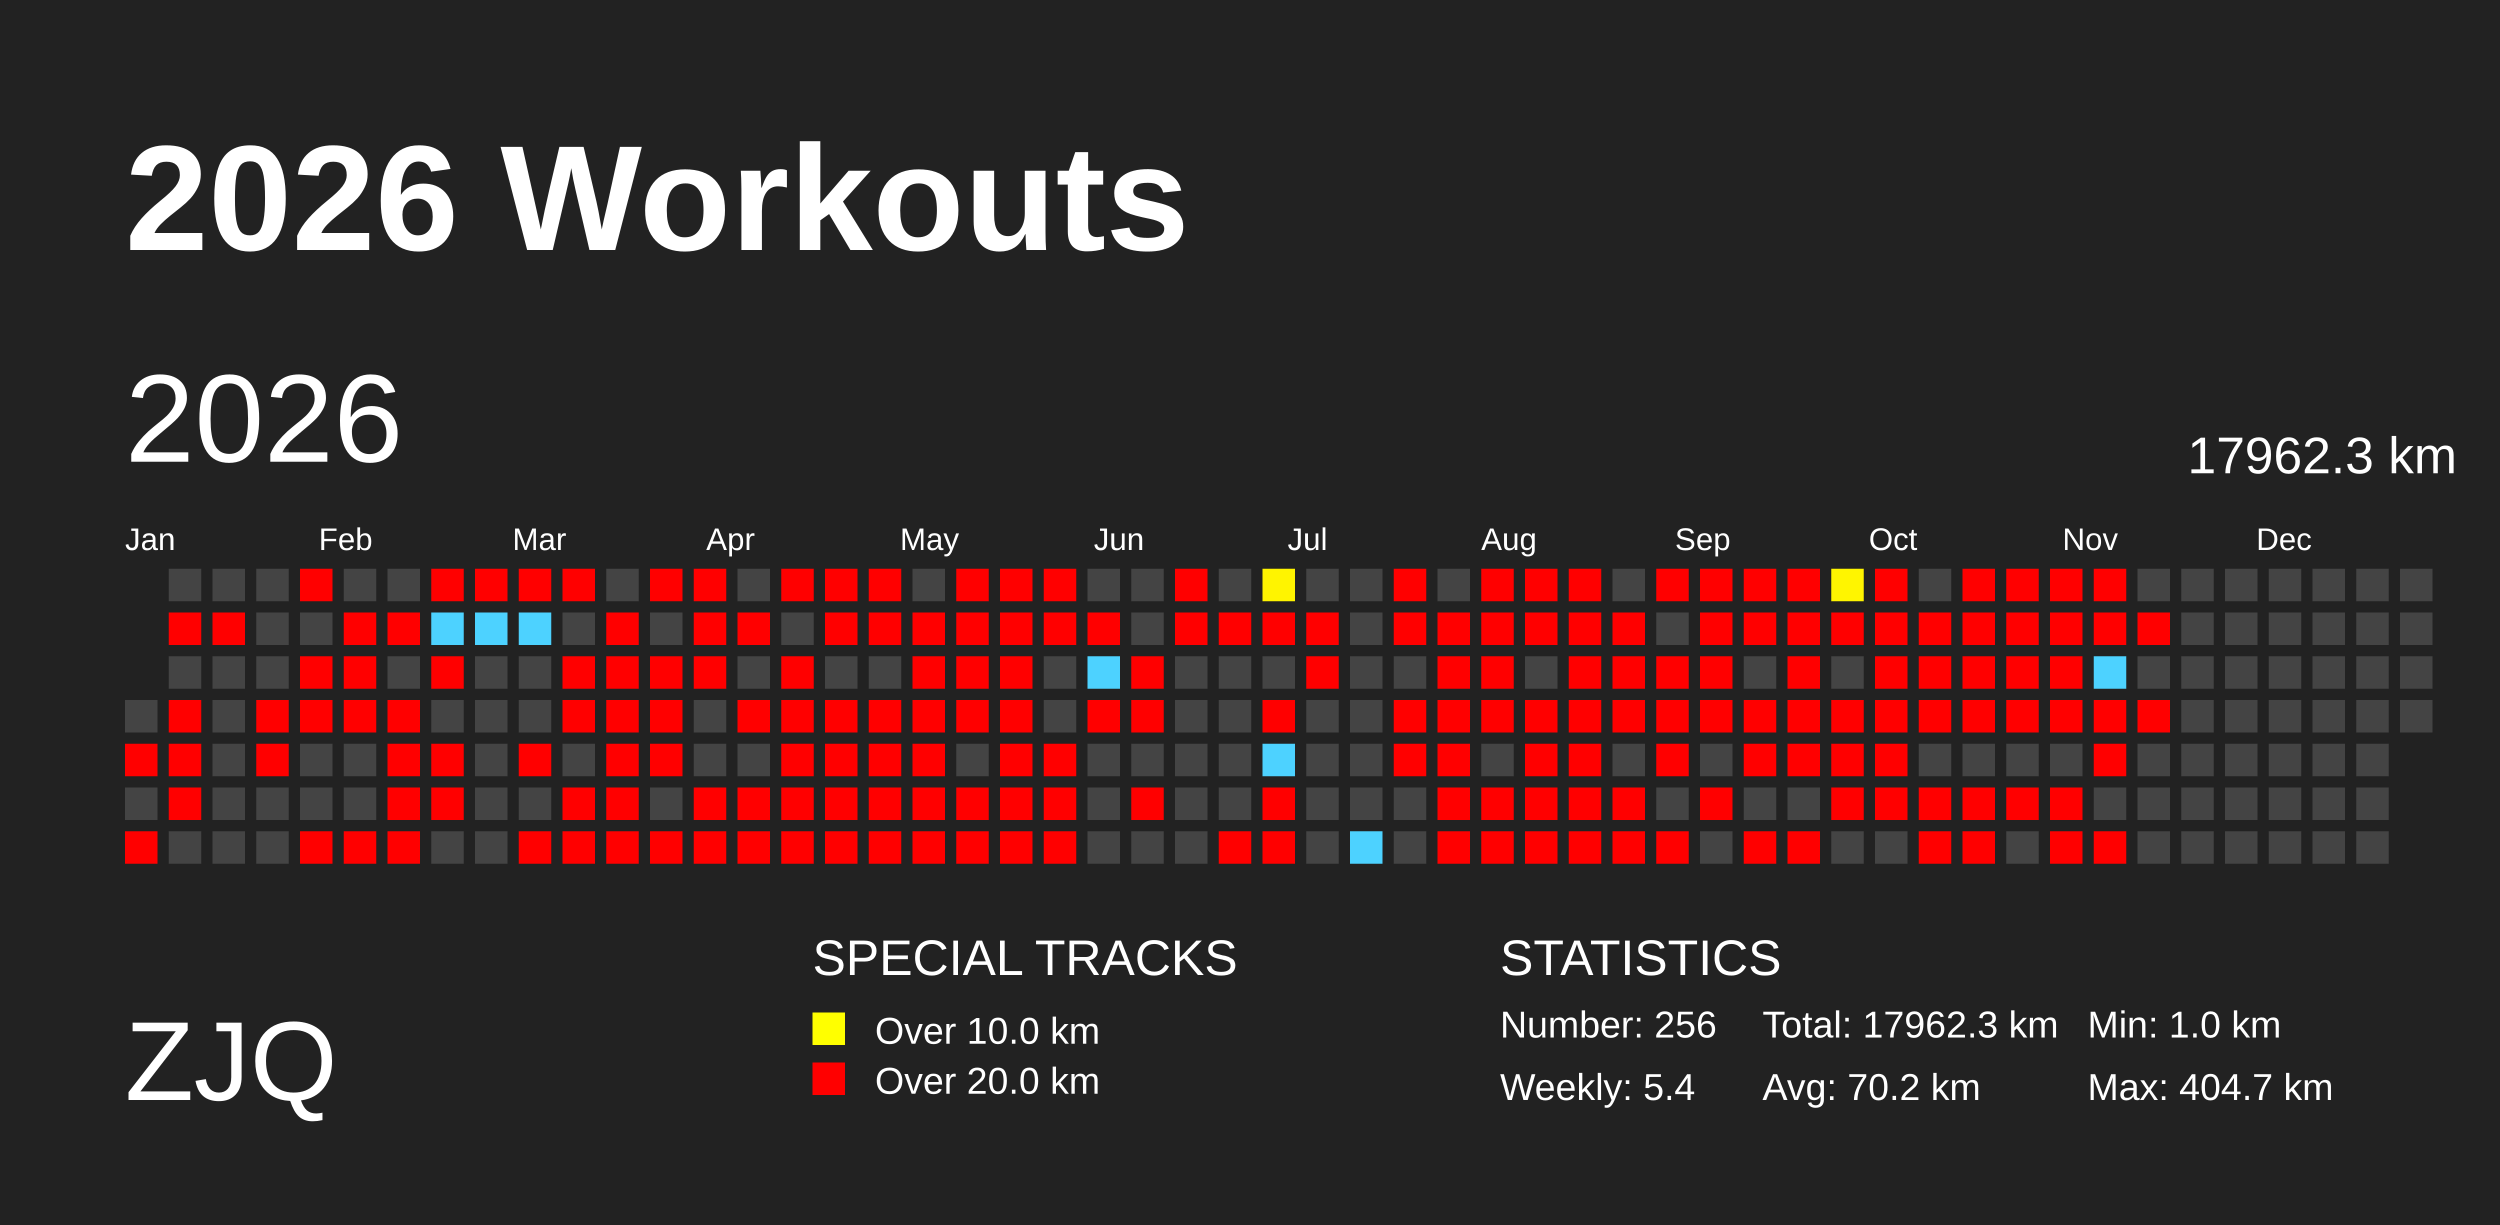
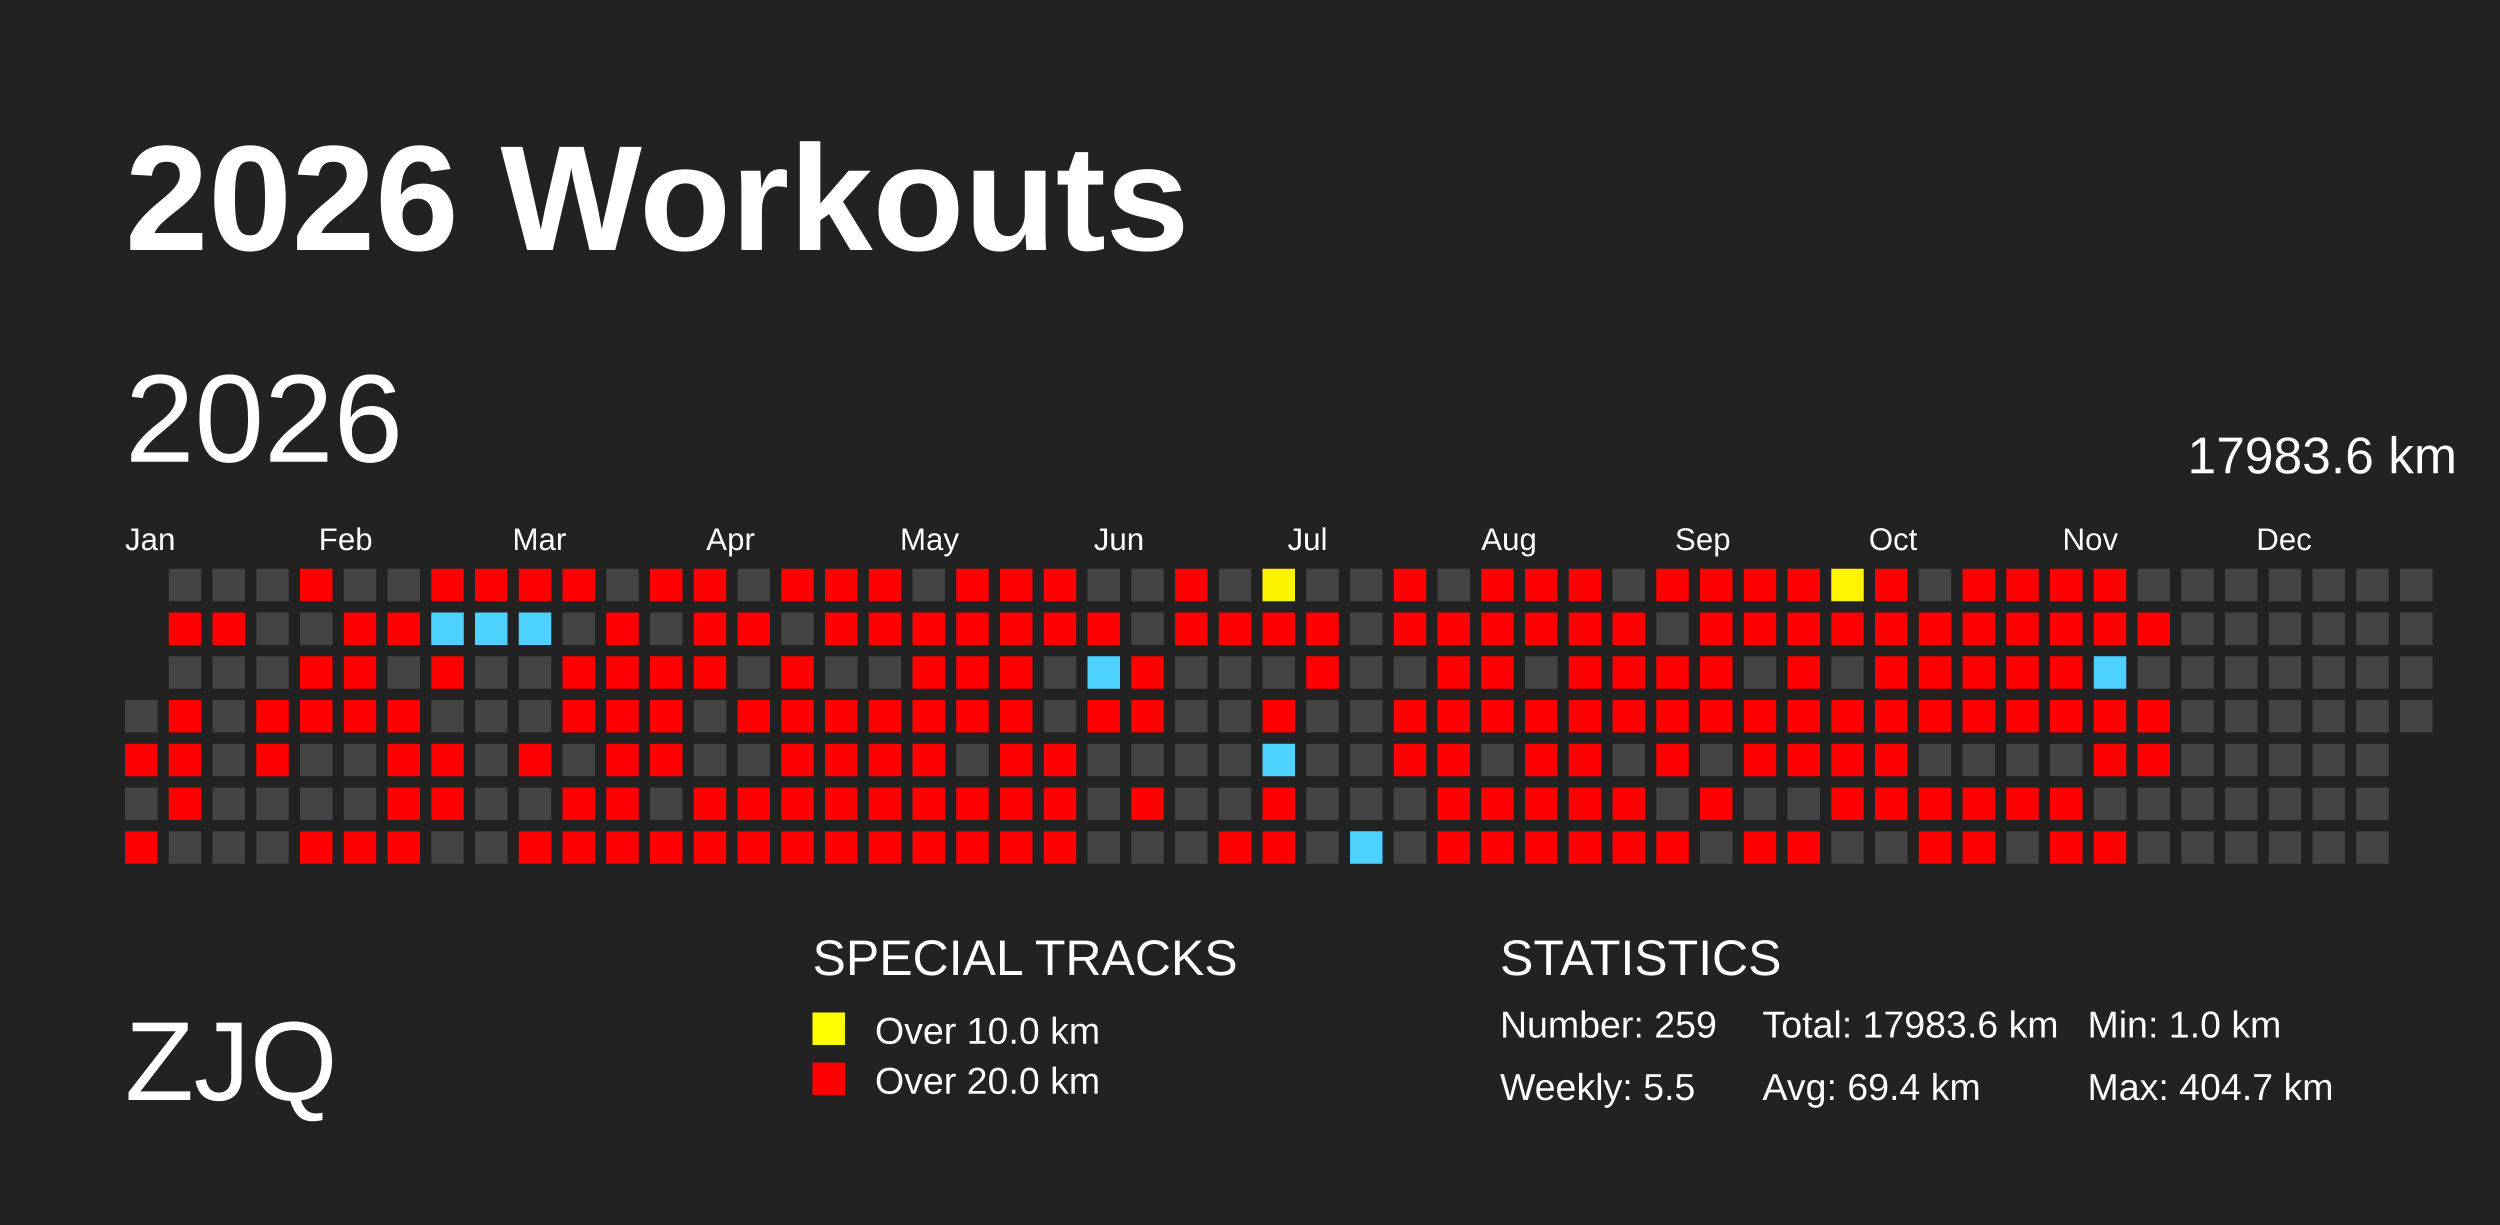
<svg xmlns="http://www.w3.org/2000/svg" baseProfile="full" height="98mm" version="1.1" viewBox="0,0,200,98" width="200mm">
  <defs>
    <pattern height="2" id="indoor-stripe" patternUnits="userSpaceOnUse" width="2">
      <line stroke="white" stroke-opacity="0.45" stroke-width="0.5" x1="0" x2="2" y1="2" y2="0" />
    </pattern>
  </defs>
  <rect fill="#222222" height="98" width="200" x="0" y="0" />
  <text fill="#FFFFFF" style="font-size:12px; font-family:Arial; font-weight:bold;" x="10" y="20">2026 Workouts</text>
  <text fill="#FFFFFF" style="font-size:9px; font-family:Arial" x="10" y="88">ZJQ</text>
  <text fill="#FFFFFF" style="font-size:4px; font-family:Arial" x="65" y="78">SPECIAL TRACKS</text>
  <rect fill="yellow" height="2.6" width="2.6" x="65" y="81" />
  <text fill="#FFFFFF" style="font-size:3px; font-family:Arial" x="70" y="83.5">Over 10.0 km</text>
  <rect fill="red" height="2.6" width="2.6" x="65" y="85" />
  <text fill="#FFFFFF" style="font-size:3px; font-family:Arial" x="70" y="87.5">Over 20.0 km</text>
  <text fill="#FFFFFF" style="font-size:4px; font-family:Arial" x="120" y="78">STATISTICS</text>
-   <text fill="#FFFFFF" style="font-size:3px; font-family:Arial" x="120" y="83">Number: 256</text>
-   <text fill="#FFFFFF" style="font-size:3px; font-family:Arial" x="120" y="88">Weekly: 5.4</text>
-   <text fill="#FFFFFF" style="font-size:3px; font-family:Arial" x="141" y="83">Total: 17962.3 km</text>
-   <text fill="#FFFFFF" style="font-size:3px; font-family:Arial" x="141" y="88">Avg: 70.2 km</text>
+   <text fill="#FFFFFF" style="font-size:3px; font-family:Arial" x="120" y="83">Number: 259</text>
+   <text fill="#FFFFFF" style="font-size:3px; font-family:Arial" x="120" y="88">Weekly: 5.5</text>
+   <text fill="#FFFFFF" style="font-size:3px; font-family:Arial" x="141" y="83">Total: 17983.6 km</text>
+   <text fill="#FFFFFF" style="font-size:3px; font-family:Arial" x="141" y="88">Avg: 69.4 km</text>
  <text fill="#FFFFFF" style="font-size:3px; font-family:Arial" x="167" y="83">Min: 1.0 km</text>
  <text fill="#FFFFFF" style="font-size:3px; font-family:Arial" x="167" y="88">Max: 404.7 km</text>
  <text dominant-baseline="hanging" fill="#FFFFFF" style="font-size:10.0px; font-family:Arial;" x="10" y="30">2026</text>
-   <text dominant-baseline="hanging" fill="#FFFFFF" style="font-size:4.125px; font-family:Arial;" x="175" y="35">17962.3 km</text>
+   <text dominant-baseline="hanging" fill="#FFFFFF" style="font-size:4.125px; font-family:Arial;" x="175" y="35">17983.6 km</text>
  <text fill="#FFFFFF" style="font-size:2.5px; font-family:Arial" x="10.0" y="44">Jan</text>
  <text fill="#FFFFFF" style="font-size:2.5px; font-family:Arial" x="25.5" y="44">Feb</text>
  <text fill="#FFFFFF" style="font-size:2.5px; font-family:Arial" x="41.0" y="44">Mar</text>
  <text fill="#FFFFFF" style="font-size:2.5px; font-family:Arial" x="56.5" y="44">Apr</text>
  <text fill="#FFFFFF" style="font-size:2.5px; font-family:Arial" x="72.0" y="44">May</text>
  <text fill="#FFFFFF" style="font-size:2.5px; font-family:Arial" x="87.5" y="44">Jun</text>
  <text fill="#FFFFFF" style="font-size:2.5px; font-family:Arial" x="103.0" y="44">Jul</text>
  <text fill="#FFFFFF" style="font-size:2.5px; font-family:Arial" x="118.5" y="44">Aug</text>
  <text fill="#FFFFFF" style="font-size:2.5px; font-family:Arial" x="134.0" y="44">Sep</text>
  <text fill="#FFFFFF" style="font-size:2.5px; font-family:Arial" x="149.5" y="44">Oct</text>
  <text fill="#FFFFFF" style="font-size:2.5px; font-family:Arial" x="165.0" y="44">Nov</text>
  <text fill="#FFFFFF" style="font-size:2.5px; font-family:Arial" x="180.5" y="44">Dec</text>
  <rect fill="#444444" height="2.6" width="2.6" x="10.0" y="56.0" />
  <rect fill="red" height="2.6" width="2.6" x="10.0" y="59.5" />
  <rect fill="#444444" height="2.6" width="2.6" x="10.0" y="63.0" />
  <rect fill="red" height="2.6" width="2.6" x="10.0" y="66.5" />
  <rect fill="#444444" height="2.6" width="2.6" x="13.5" y="45.5" />
  <rect fill="red" height="2.6" width="2.6" x="13.5" y="49.0" />
  <rect fill="#444444" height="2.6" width="2.6" x="13.5" y="52.5" />
  <rect fill="red" height="2.6" width="2.6" x="13.5" y="56.0" />
  <rect fill="red" height="2.6" width="2.6" x="13.5" y="59.5" />
  <rect fill="red" height="2.6" width="2.6" x="13.5" y="63.0" />
  <rect fill="#444444" height="2.6" width="2.6" x="13.5" y="66.5" />
  <rect fill="#444444" height="2.6" width="2.6" x="17.0" y="45.5" />
  <rect fill="red" height="2.6" width="2.6" x="17.0" y="49.0" />
  <rect fill="#444444" height="2.6" width="2.6" x="17.0" y="52.5" />
  <rect fill="#444444" height="2.6" width="2.6" x="17.0" y="56.0" />
  <rect fill="#444444" height="2.6" width="2.6" x="17.0" y="59.5" />
  <rect fill="#444444" height="2.6" width="2.6" x="17.0" y="63.0" />
  <rect fill="#444444" height="2.6" width="2.6" x="17.0" y="66.5" />
  <rect fill="#444444" height="2.6" width="2.6" x="20.5" y="45.5" />
  <rect fill="#444444" height="2.6" width="2.6" x="20.5" y="49.0" />
  <rect fill="#444444" height="2.6" width="2.6" x="20.5" y="52.5" />
  <rect fill="red" height="2.6" width="2.6" x="20.5" y="56.0" />
  <rect fill="red" height="2.6" width="2.6" x="20.5" y="59.5" />
  <rect fill="#444444" height="2.6" width="2.6" x="20.5" y="63.0" />
  <rect fill="#444444" height="2.6" width="2.6" x="20.5" y="66.5" />
  <rect fill="red" height="2.6" width="2.6" x="24.0" y="45.5" />
  <rect fill="#444444" height="2.6" width="2.6" x="24.0" y="49.0" />
  <rect fill="red" height="2.6" width="2.6" x="24.0" y="52.5" />
  <rect fill="red" height="2.6" width="2.6" x="24.0" y="56.0" />
  <rect fill="#444444" height="2.6" width="2.6" x="24.0" y="59.5" />
  <rect fill="#444444" height="2.6" width="2.6" x="24.0" y="63.0" />
  <rect fill="red" height="2.6" width="2.6" x="24.0" y="66.5" />
  <rect fill="#444444" height="2.6" width="2.6" x="27.5" y="45.5" />
  <rect fill="red" height="2.6" width="2.6" x="27.5" y="49.0" />
  <rect fill="red" height="2.6" width="2.6" x="27.5" y="52.5" />
  <rect fill="red" height="2.6" width="2.6" x="27.5" y="56.0" />
  <rect fill="#444444" height="2.6" width="2.6" x="27.5" y="59.5" />
  <rect fill="#444444" height="2.6" width="2.6" x="27.5" y="63.0" />
  <rect fill="red" height="2.6" width="2.6" x="27.5" y="66.5" />
  <rect fill="#444444" height="2.6" width="2.6" x="31.0" y="45.5" />
  <rect fill="red" height="2.6" width="2.6" x="31.0" y="49.0" />
  <rect fill="#444444" height="2.6" width="2.6" x="31.0" y="52.5" />
  <rect fill="red" height="2.6" width="2.6" x="31.0" y="56.0" />
  <rect fill="red" height="2.6" width="2.6" x="31.0" y="59.5" />
  <rect fill="red" height="2.6" width="2.6" x="31.0" y="63.0" />
  <rect fill="red" height="2.6" width="2.6" x="31.0" y="66.5" />
  <rect fill="red" height="2.6" width="2.6" x="34.5" y="45.5" />
  <rect fill="#4dd2ff" height="2.6" width="2.6" x="34.5" y="49.0" />
  <rect fill="red" height="2.6" width="2.6" x="34.5" y="52.5" />
  <rect fill="#444444" height="2.6" width="2.6" x="34.5" y="56.0" />
  <rect fill="red" height="2.6" width="2.6" x="34.5" y="59.5" />
  <rect fill="red" height="2.6" width="2.6" x="34.5" y="63.0" />
  <rect fill="#444444" height="2.6" width="2.6" x="34.5" y="66.5" />
  <rect fill="red" height="2.6" width="2.6" x="38.0" y="45.5" />
  <rect fill="#4dd2ff" height="2.6" width="2.6" x="38.0" y="49.0" />
  <rect fill="#444444" height="2.6" width="2.6" x="38.0" y="52.5" />
  <rect fill="#444444" height="2.6" width="2.6" x="38.0" y="56.0" />
  <rect fill="#444444" height="2.6" width="2.6" x="38.0" y="59.5" />
  <rect fill="#444444" height="2.6" width="2.6" x="38.0" y="63.0" />
  <rect fill="#444444" height="2.6" width="2.6" x="38.0" y="66.5" />
  <rect fill="red" height="2.6" width="2.6" x="41.5" y="45.5" />
  <rect fill="#4dd2ff" height="2.6" width="2.6" x="41.5" y="49.0" />
  <rect fill="#444444" height="2.6" width="2.6" x="41.5" y="52.5" />
  <rect fill="#444444" height="2.6" width="2.6" x="41.5" y="56.0" />
  <rect fill="red" height="2.6" width="2.6" x="41.5" y="59.5" />
  <rect fill="#444444" height="2.6" width="2.6" x="41.5" y="63.0" />
  <rect fill="red" height="2.6" width="2.6" x="41.5" y="66.5" />
  <rect fill="red" height="2.6" width="2.6" x="45.0" y="45.5" />
  <rect fill="#444444" height="2.6" width="2.6" x="45.0" y="49.0" />
  <rect fill="red" height="2.6" width="2.6" x="45.0" y="52.5" />
  <rect fill="red" height="2.6" width="2.6" x="45.0" y="56.0" />
  <rect fill="#444444" height="2.6" width="2.6" x="45.0" y="59.5" />
  <rect fill="red" height="2.6" width="2.6" x="45.0" y="63.0" />
  <rect fill="red" height="2.6" width="2.6" x="45.0" y="66.5" />
  <rect fill="#444444" height="2.6" width="2.6" x="48.5" y="45.5" />
  <rect fill="red" height="2.6" width="2.6" x="48.5" y="49.0" />
  <rect fill="red" height="2.6" width="2.6" x="48.5" y="52.5" />
  <rect fill="red" height="2.6" width="2.6" x="48.5" y="56.0" />
  <rect fill="red" height="2.6" width="2.6" x="48.5" y="59.5" />
  <rect fill="red" height="2.6" width="2.6" x="48.5" y="63.0" />
  <rect fill="red" height="2.6" width="2.6" x="48.5" y="66.5" />
  <rect fill="red" height="2.6" width="2.6" x="52.0" y="45.5" />
  <rect fill="#444444" height="2.6" width="2.6" x="52.0" y="49.0" />
  <rect fill="red" height="2.6" width="2.6" x="52.0" y="52.5" />
  <rect fill="red" height="2.6" width="2.6" x="52.0" y="56.0" />
  <rect fill="red" height="2.6" width="2.6" x="52.0" y="59.5" />
  <rect fill="#444444" height="2.6" width="2.6" x="52.0" y="63.0" />
  <rect fill="red" height="2.6" width="2.6" x="52.0" y="66.5" />
  <rect fill="red" height="2.6" width="2.6" x="55.5" y="45.5" />
  <rect fill="red" height="2.6" width="2.6" x="55.5" y="49.0" />
  <rect fill="red" height="2.6" width="2.6" x="55.5" y="52.5" />
  <rect fill="#444444" height="2.6" width="2.6" x="55.5" y="56.0" />
  <rect fill="#444444" height="2.6" width="2.6" x="55.5" y="59.5" />
  <rect fill="red" height="2.6" width="2.6" x="55.5" y="63.0" />
  <rect fill="red" height="2.6" width="2.6" x="55.5" y="66.5" />
  <rect fill="#444444" height="2.6" width="2.6" x="59.0" y="45.5" />
  <rect fill="red" height="2.6" width="2.6" x="59.0" y="49.0" />
  <rect fill="#444444" height="2.6" width="2.6" x="59.0" y="52.5" />
  <rect fill="red" height="2.6" width="2.6" x="59.0" y="56.0" />
  <rect fill="#444444" height="2.6" width="2.6" x="59.0" y="59.5" />
  <rect fill="red" height="2.6" width="2.6" x="59.0" y="63.0" />
  <rect fill="red" height="2.6" width="2.6" x="59.0" y="66.5" />
  <rect fill="red" height="2.6" width="2.6" x="62.5" y="45.5" />
  <rect fill="#444444" height="2.6" width="2.6" x="62.5" y="49.0" />
  <rect fill="red" height="2.6" width="2.6" x="62.5" y="52.5" />
  <rect fill="red" height="2.6" width="2.6" x="62.5" y="56.0" />
  <rect fill="red" height="2.6" width="2.6" x="62.5" y="59.5" />
  <rect fill="red" height="2.6" width="2.6" x="62.5" y="63.0" />
  <rect fill="red" height="2.6" width="2.6" x="62.5" y="66.5" />
  <rect fill="red" height="2.6" width="2.6" x="66.0" y="45.5" />
  <rect fill="red" height="2.6" width="2.6" x="66.0" y="49.0" />
  <rect fill="#444444" height="2.6" width="2.6" x="66.0" y="52.5" />
  <rect fill="red" height="2.6" width="2.6" x="66.0" y="56.0" />
  <rect fill="red" height="2.6" width="2.6" x="66.0" y="59.5" />
  <rect fill="red" height="2.6" width="2.6" x="66.0" y="63.0" />
  <rect fill="red" height="2.6" width="2.6" x="66.0" y="66.5" />
  <rect fill="red" height="2.6" width="2.6" x="69.5" y="45.5" />
  <rect fill="red" height="2.6" width="2.6" x="69.5" y="49.0" />
  <rect fill="#444444" height="2.6" width="2.6" x="69.5" y="52.5" />
  <rect fill="red" height="2.6" width="2.6" x="69.5" y="56.0" />
  <rect fill="red" height="2.6" width="2.6" x="69.5" y="59.5" />
  <rect fill="red" height="2.6" width="2.6" x="69.5" y="63.0" />
  <rect fill="red" height="2.6" width="2.6" x="69.5" y="66.5" />
  <rect fill="#444444" height="2.6" width="2.6" x="73.0" y="45.5" />
  <rect fill="red" height="2.6" width="2.6" x="73.0" y="49.0" />
  <rect fill="red" height="2.6" width="2.6" x="73.0" y="52.5" />
  <rect fill="red" height="2.6" width="2.6" x="73.0" y="56.0" />
  <rect fill="red" height="2.6" width="2.6" x="73.0" y="59.5" />
  <rect fill="red" height="2.6" width="2.6" x="73.0" y="63.0" />
  <rect fill="red" height="2.6" width="2.6" x="73.0" y="66.5" />
  <rect fill="red" height="2.6" width="2.6" x="76.5" y="45.5" />
  <rect fill="red" height="2.6" width="2.6" x="76.5" y="49.0" />
  <rect fill="red" height="2.6" width="2.6" x="76.5" y="52.5" />
  <rect fill="red" height="2.6" width="2.6" x="76.5" y="56.0" />
  <rect fill="#444444" height="2.6" width="2.6" x="76.5" y="59.5" />
  <rect fill="red" height="2.6" width="2.6" x="76.5" y="63.0" />
  <rect fill="red" height="2.6" width="2.6" x="76.5" y="66.5" />
  <rect fill="red" height="2.6" width="2.6" x="80.0" y="45.5" />
  <rect fill="red" height="2.6" width="2.6" x="80.0" y="49.0" />
  <rect fill="red" height="2.6" width="2.6" x="80.0" y="52.5" />
  <rect fill="red" height="2.6" width="2.6" x="80.0" y="56.0" />
  <rect fill="red" height="2.6" width="2.6" x="80.0" y="59.5" />
  <rect fill="red" height="2.6" width="2.6" x="80.0" y="63.0" />
  <rect fill="red" height="2.6" width="2.6" x="80.0" y="66.5" />
  <rect fill="red" height="2.6" width="2.6" x="83.5" y="45.5" />
  <rect fill="red" height="2.6" width="2.6" x="83.5" y="49.0" />
  <rect fill="#444444" height="2.6" width="2.6" x="83.5" y="52.5" />
  <rect fill="#444444" height="2.6" width="2.6" x="83.5" y="56.0" />
  <rect fill="red" height="2.6" width="2.6" x="83.5" y="59.5" />
  <rect fill="red" height="2.6" width="2.6" x="83.5" y="63.0" />
  <rect fill="red" height="2.6" width="2.6" x="83.5" y="66.5" />
  <rect fill="#444444" height="2.6" width="2.6" x="87.0" y="45.5" />
  <rect fill="red" height="2.6" width="2.6" x="87.0" y="49.0" />
  <rect fill="#4dd2ff" height="2.6" width="2.6" x="87.0" y="52.5" />
  <rect fill="red" height="2.6" width="2.6" x="87.0" y="56.0" />
  <rect fill="#444444" height="2.6" width="2.6" x="87.0" y="59.5" />
  <rect fill="#444444" height="2.6" width="2.6" x="87.0" y="63.0" />
  <rect fill="#444444" height="2.6" width="2.6" x="87.0" y="66.5" />
  <rect fill="#444444" height="2.6" width="2.6" x="90.5" y="45.5" />
  <rect fill="#444444" height="2.6" width="2.6" x="90.5" y="49.0" />
  <rect fill="red" height="2.6" width="2.6" x="90.5" y="52.5" />
  <rect fill="red" height="2.6" width="2.6" x="90.5" y="56.0" />
  <rect fill="#444444" height="2.6" width="2.6" x="90.5" y="59.5" />
  <rect fill="red" height="2.6" width="2.6" x="90.5" y="63.0" />
  <rect fill="#444444" height="2.6" width="2.6" x="90.5" y="66.5" />
  <rect fill="red" height="2.6" width="2.6" x="94.0" y="45.5" />
  <rect fill="red" height="2.6" width="2.6" x="94.0" y="49.0" />
  <rect fill="#444444" height="2.6" width="2.6" x="94.0" y="52.5" />
  <rect fill="#444444" height="2.6" width="2.6" x="94.0" y="56.0" />
  <rect fill="#444444" height="2.6" width="2.6" x="94.0" y="59.5" />
  <rect fill="#444444" height="2.6" width="2.6" x="94.0" y="63.0" />
  <rect fill="#444444" height="2.6" width="2.6" x="94.0" y="66.5" />
  <rect fill="#444444" height="2.6" width="2.6" x="97.5" y="45.5" />
  <rect fill="red" height="2.6" width="2.6" x="97.5" y="49.0" />
  <rect fill="#444444" height="2.6" width="2.6" x="97.5" y="52.5" />
  <rect fill="#444444" height="2.6" width="2.6" x="97.5" y="56.0" />
  <rect fill="#444444" height="2.6" width="2.6" x="97.5" y="59.5" />
  <rect fill="#444444" height="2.6" width="2.6" x="97.5" y="63.0" />
  <rect fill="red" height="2.6" width="2.6" x="97.5" y="66.5" />
  <rect fill="#fff400" height="2.6" width="2.6" x="101.0" y="45.5" />
  <rect fill="red" height="2.6" width="2.6" x="101.0" y="49.0" />
  <rect fill="#444444" height="2.6" width="2.6" x="101.0" y="52.5" />
  <rect fill="red" height="2.6" width="2.6" x="101.0" y="56.0" />
  <rect fill="#4dd2ff" height="2.6" width="2.6" x="101.0" y="59.5" />
  <rect fill="red" height="2.6" width="2.6" x="101.0" y="63.0" />
  <rect fill="red" height="2.6" width="2.6" x="101.0" y="66.5" />
  <rect fill="#444444" height="2.6" width="2.6" x="104.5" y="45.5" />
  <rect fill="red" height="2.6" width="2.6" x="104.5" y="49.0" />
  <rect fill="red" height="2.6" width="2.6" x="104.5" y="52.5" />
  <rect fill="#444444" height="2.6" width="2.6" x="104.5" y="56.0" />
  <rect fill="#444444" height="2.6" width="2.6" x="104.5" y="59.5" />
  <rect fill="#444444" height="2.6" width="2.6" x="104.5" y="63.0" />
  <rect fill="#444444" height="2.6" width="2.6" x="104.5" y="66.5" />
  <rect fill="#444444" height="2.6" width="2.6" x="108.0" y="45.5" />
  <rect fill="#444444" height="2.6" width="2.6" x="108.0" y="49.0" />
  <rect fill="#444444" height="2.6" width="2.6" x="108.0" y="52.5" />
  <rect fill="#444444" height="2.6" width="2.6" x="108.0" y="56.0" />
  <rect fill="#444444" height="2.6" width="2.6" x="108.0" y="59.5" />
  <rect fill="#444444" height="2.6" width="2.6" x="108.0" y="63.0" />
  <rect fill="#4dd2ff" height="2.6" width="2.6" x="108.0" y="66.5" />
  <rect fill="red" height="2.6" width="2.6" x="111.5" y="45.5" />
  <rect fill="red" height="2.6" width="2.6" x="111.5" y="49.0" />
  <rect fill="#444444" height="2.6" width="2.6" x="111.5" y="52.5" />
  <rect fill="red" height="2.6" width="2.6" x="111.5" y="56.0" />
  <rect fill="red" height="2.6" width="2.6" x="111.5" y="59.5" />
  <rect fill="#444444" height="2.6" width="2.6" x="111.5" y="63.0" />
  <rect fill="#444444" height="2.6" width="2.6" x="111.5" y="66.5" />
  <rect fill="#444444" height="2.6" width="2.6" x="115.0" y="45.5" />
  <rect fill="red" height="2.6" width="2.6" x="115.0" y="49.0" />
  <rect fill="red" height="2.6" width="2.6" x="115.0" y="52.5" />
  <rect fill="red" height="2.6" width="2.6" x="115.0" y="56.0" />
  <rect fill="red" height="2.6" width="2.6" x="115.0" y="59.5" />
  <rect fill="red" height="2.6" width="2.6" x="115.0" y="63.0" />
  <rect fill="red" height="2.6" width="2.6" x="115.0" y="66.5" />
  <rect fill="red" height="2.6" width="2.6" x="118.5" y="45.5" />
  <rect fill="red" height="2.6" width="2.6" x="118.5" y="49.0" />
  <rect fill="red" height="2.6" width="2.6" x="118.5" y="52.5" />
  <rect fill="red" height="2.6" width="2.6" x="118.5" y="56.0" />
  <rect fill="#444444" height="2.6" width="2.6" x="118.5" y="59.5" />
  <rect fill="red" height="2.6" width="2.6" x="118.5" y="63.0" />
  <rect fill="red" height="2.6" width="2.6" x="118.5" y="66.5" />
  <rect fill="red" height="2.6" width="2.6" x="122.0" y="45.5" />
  <rect fill="red" height="2.6" width="2.6" x="122.0" y="49.0" />
  <rect fill="#444444" height="2.6" width="2.6" x="122.0" y="52.5" />
  <rect fill="red" height="2.6" width="2.6" x="122.0" y="56.0" />
  <rect fill="red" height="2.6" width="2.6" x="122.0" y="59.5" />
  <rect fill="red" height="2.6" width="2.6" x="122.0" y="63.0" />
  <rect fill="red" height="2.6" width="2.6" x="122.0" y="66.5" />
  <rect fill="red" height="2.6" width="2.6" x="125.5" y="45.5" />
  <rect fill="red" height="2.6" width="2.6" x="125.5" y="49.0" />
  <rect fill="red" height="2.6" width="2.6" x="125.5" y="52.5" />
  <rect fill="red" height="2.6" width="2.6" x="125.5" y="56.0" />
  <rect fill="red" height="2.6" width="2.6" x="125.5" y="59.5" />
  <rect fill="red" height="2.6" width="2.6" x="125.5" y="63.0" />
  <rect fill="red" height="2.6" width="2.6" x="125.5" y="66.5" />
  <rect fill="#444444" height="2.6" width="2.6" x="129.0" y="45.5" />
  <rect fill="red" height="2.6" width="2.6" x="129.0" y="49.0" />
  <rect fill="red" height="2.6" width="2.6" x="129.0" y="52.5" />
  <rect fill="red" height="2.6" width="2.6" x="129.0" y="56.0" />
  <rect fill="#444444" height="2.6" width="2.6" x="129.0" y="59.5" />
  <rect fill="red" height="2.6" width="2.6" x="129.0" y="63.0" />
  <rect fill="red" height="2.6" width="2.6" x="129.0" y="66.5" />
  <rect fill="red" height="2.6" width="2.6" x="132.5" y="45.5" />
  <rect fill="#444444" height="2.6" width="2.6" x="132.5" y="49.0" />
  <rect fill="red" height="2.6" width="2.6" x="132.5" y="52.5" />
  <rect fill="red" height="2.6" width="2.6" x="132.5" y="56.0" />
  <rect fill="red" height="2.6" width="2.6" x="132.5" y="59.5" />
  <rect fill="#444444" height="2.6" width="2.6" x="132.5" y="63.0" />
  <rect fill="red" height="2.6" width="2.6" x="132.5" y="66.5" />
  <rect fill="red" height="2.6" width="2.6" x="136.0" y="45.5" />
  <rect fill="red" height="2.6" width="2.6" x="136.0" y="49.0" />
  <rect fill="red" height="2.6" width="2.6" x="136.0" y="52.5" />
  <rect fill="red" height="2.6" width="2.6" x="136.0" y="56.0" />
  <rect fill="#444444" height="2.6" width="2.6" x="136.0" y="59.5" />
  <rect fill="red" height="2.6" width="2.6" x="136.0" y="63.0" />
  <rect fill="#444444" height="2.6" width="2.6" x="136.0" y="66.5" />
  <rect fill="red" height="2.6" width="2.6" x="139.5" y="45.5" />
  <rect fill="red" height="2.6" width="2.6" x="139.5" y="49.0" />
  <rect fill="#444444" height="2.6" width="2.6" x="139.5" y="52.5" />
  <rect fill="red" height="2.6" width="2.6" x="139.5" y="56.0" />
  <rect fill="red" height="2.6" width="2.6" x="139.5" y="59.5" />
  <rect fill="#444444" height="2.6" width="2.6" x="139.5" y="63.0" />
  <rect fill="red" height="2.6" width="2.6" x="139.5" y="66.5" />
  <rect fill="red" height="2.6" width="2.6" x="143.0" y="45.5" />
  <rect fill="red" height="2.6" width="2.6" x="143.0" y="49.0" />
  <rect fill="red" height="2.6" width="2.6" x="143.0" y="52.5" />
  <rect fill="red" height="2.6" width="2.6" x="143.0" y="56.0" />
  <rect fill="red" height="2.6" width="2.6" x="143.0" y="59.5" />
  <rect fill="#444444" height="2.6" width="2.6" x="143.0" y="63.0" />
  <rect fill="red" height="2.6" width="2.6" x="143.0" y="66.5" />
  <rect fill="#fff500" height="2.6" width="2.6" x="146.5" y="45.5" />
  <rect fill="red" height="2.6" width="2.6" x="146.5" y="49.0" />
  <rect fill="#444444" height="2.6" width="2.6" x="146.5" y="52.5" />
  <rect fill="red" height="2.6" width="2.6" x="146.5" y="56.0" />
  <rect fill="red" height="2.6" width="2.6" x="146.5" y="59.5" />
  <rect fill="red" height="2.6" width="2.6" x="146.5" y="63.0" />
  <rect fill="#444444" height="2.6" width="2.6" x="146.5" y="66.5" />
  <rect fill="red" height="2.6" width="2.6" x="150.0" y="45.5" />
  <rect fill="red" height="2.6" width="2.6" x="150.0" y="49.0" />
  <rect fill="red" height="2.6" width="2.6" x="150.0" y="52.5" />
  <rect fill="red" height="2.6" width="2.6" x="150.0" y="56.0" />
  <rect fill="red" height="2.6" width="2.6" x="150.0" y="59.5" />
  <rect fill="red" height="2.6" width="2.6" x="150.0" y="63.0" />
  <rect fill="#444444" height="2.6" width="2.6" x="150.0" y="66.5" />
  <rect fill="#444444" height="2.6" width="2.6" x="153.5" y="45.5" />
  <rect fill="red" height="2.6" width="2.6" x="153.5" y="49.0" />
  <rect fill="red" height="2.6" width="2.6" x="153.5" y="52.5" />
  <rect fill="red" height="2.6" width="2.6" x="153.5" y="56.0" />
  <rect fill="#444444" height="2.6" width="2.6" x="153.5" y="59.5" />
  <rect fill="red" height="2.6" width="2.6" x="153.5" y="63.0" />
  <rect fill="red" height="2.6" width="2.6" x="153.5" y="66.5" />
  <rect fill="red" height="2.6" width="2.6" x="157.0" y="45.5" />
  <rect fill="red" height="2.6" width="2.6" x="157.0" y="49.0" />
  <rect fill="red" height="2.6" width="2.6" x="157.0" y="52.5" />
  <rect fill="red" height="2.6" width="2.6" x="157.0" y="56.0" />
  <rect fill="#444444" height="2.6" width="2.6" x="157.0" y="59.5" />
  <rect fill="red" height="2.6" width="2.6" x="157.0" y="63.0" />
  <rect fill="red" height="2.6" width="2.6" x="157.0" y="66.5" />
  <rect fill="red" height="2.6" width="2.6" x="160.5" y="45.5" />
  <rect fill="red" height="2.6" width="2.6" x="160.5" y="49.0" />
  <rect fill="red" height="2.6" width="2.6" x="160.5" y="52.5" />
  <rect fill="red" height="2.6" width="2.6" x="160.5" y="56.0" />
  <rect fill="#444444" height="2.6" width="2.6" x="160.5" y="59.5" />
  <rect fill="red" height="2.6" width="2.6" x="160.5" y="63.0" />
  <rect fill="#444444" height="2.6" width="2.6" x="160.5" y="66.5" />
  <rect fill="red" height="2.6" width="2.6" x="164.0" y="45.5" />
  <rect fill="red" height="2.6" width="2.6" x="164.0" y="49.0" />
  <rect fill="red" height="2.6" width="2.6" x="164.0" y="52.5" />
  <rect fill="red" height="2.6" width="2.6" x="164.0" y="56.0" />
  <rect fill="#444444" height="2.6" width="2.6" x="164.0" y="59.5" />
  <rect fill="red" height="2.6" width="2.6" x="164.0" y="63.0" />
  <rect fill="red" height="2.6" width="2.6" x="164.0" y="66.5" />
  <rect fill="red" height="2.6" width="2.6" x="167.5" y="45.5" />
  <rect fill="red" height="2.6" width="2.6" x="167.5" y="49.0" />
  <rect fill="#4dd2ff" height="2.6" width="2.6" x="167.5" y="52.5" />
  <rect fill="red" height="2.6" width="2.6" x="167.5" y="56.0" />
  <rect fill="red" height="2.6" width="2.6" x="167.5" y="59.5" />
  <rect fill="#444444" height="2.6" width="2.6" x="167.5" y="63.0" />
  <rect fill="red" height="2.6" width="2.6" x="167.5" y="66.5" />
  <rect fill="#444444" height="2.6" width="2.6" x="171.0" y="45.5" />
  <rect fill="red" height="2.6" width="2.6" x="171.0" y="49.0" />
  <rect fill="#444444" height="2.6" width="2.6" x="171.0" y="52.5" />
  <rect fill="red" height="2.6" width="2.6" x="171.0" y="56.0" />
-   <rect fill="#444444" height="2.6" width="2.6" x="171.0" y="59.5" />
+   <rect fill="red" height="2.6" width="2.6" x="171.0" y="59.5" />
  <rect fill="#444444" height="2.6" width="2.6" x="171.0" y="63.0" />
  <rect fill="#444444" height="2.6" width="2.6" x="171.0" y="66.5" />
  <rect fill="#444444" height="2.6" width="2.6" x="174.5" y="45.5" />
  <rect fill="#444444" height="2.6" width="2.6" x="174.5" y="49.0" />
  <rect fill="#444444" height="2.6" width="2.6" x="174.5" y="52.5" />
  <rect fill="#444444" height="2.6" width="2.6" x="174.5" y="56.0" />
  <rect fill="#444444" height="2.6" width="2.6" x="174.5" y="59.5" />
  <rect fill="#444444" height="2.6" width="2.6" x="174.5" y="63.0" />
  <rect fill="#444444" height="2.6" width="2.6" x="174.5" y="66.5" />
  <rect fill="#444444" height="2.6" width="2.6" x="178.0" y="45.5" />
  <rect fill="#444444" height="2.6" width="2.6" x="178.0" y="49.0" />
  <rect fill="#444444" height="2.6" width="2.6" x="178.0" y="52.5" />
  <rect fill="#444444" height="2.6" width="2.6" x="178.0" y="56.0" />
  <rect fill="#444444" height="2.6" width="2.6" x="178.0" y="59.5" />
  <rect fill="#444444" height="2.6" width="2.6" x="178.0" y="63.0" />
  <rect fill="#444444" height="2.6" width="2.6" x="178.0" y="66.5" />
  <rect fill="#444444" height="2.6" width="2.6" x="181.5" y="45.5" />
  <rect fill="#444444" height="2.6" width="2.6" x="181.5" y="49.0" />
  <rect fill="#444444" height="2.6" width="2.6" x="181.5" y="52.5" />
  <rect fill="#444444" height="2.6" width="2.6" x="181.5" y="56.0" />
  <rect fill="#444444" height="2.6" width="2.6" x="181.5" y="59.5" />
  <rect fill="#444444" height="2.6" width="2.6" x="181.5" y="63.0" />
  <rect fill="#444444" height="2.6" width="2.6" x="181.5" y="66.5" />
  <rect fill="#444444" height="2.6" width="2.6" x="185.0" y="45.5" />
  <rect fill="#444444" height="2.6" width="2.6" x="185.0" y="49.0" />
  <rect fill="#444444" height="2.6" width="2.6" x="185.0" y="52.5" />
  <rect fill="#444444" height="2.6" width="2.6" x="185.0" y="56.0" />
  <rect fill="#444444" height="2.6" width="2.6" x="185.0" y="59.5" />
  <rect fill="#444444" height="2.6" width="2.6" x="185.0" y="63.0" />
  <rect fill="#444444" height="2.6" width="2.6" x="185.0" y="66.5" />
  <rect fill="#444444" height="2.6" width="2.6" x="188.5" y="45.5" />
  <rect fill="#444444" height="2.6" width="2.6" x="188.5" y="49.0" />
  <rect fill="#444444" height="2.6" width="2.6" x="188.5" y="52.5" />
  <rect fill="#444444" height="2.6" width="2.6" x="188.5" y="56.0" />
  <rect fill="#444444" height="2.6" width="2.6" x="188.5" y="59.5" />
  <rect fill="#444444" height="2.6" width="2.6" x="188.5" y="63.0" />
  <rect fill="#444444" height="2.6" width="2.6" x="188.5" y="66.5" />
  <rect fill="#444444" height="2.6" width="2.6" x="192.0" y="45.5" />
  <rect fill="#444444" height="2.6" width="2.6" x="192.0" y="49.0" />
  <rect fill="#444444" height="2.6" width="2.6" x="192.0" y="52.5" />
  <rect fill="#444444" height="2.6" width="2.6" x="192.0" y="56.0" />
</svg>
